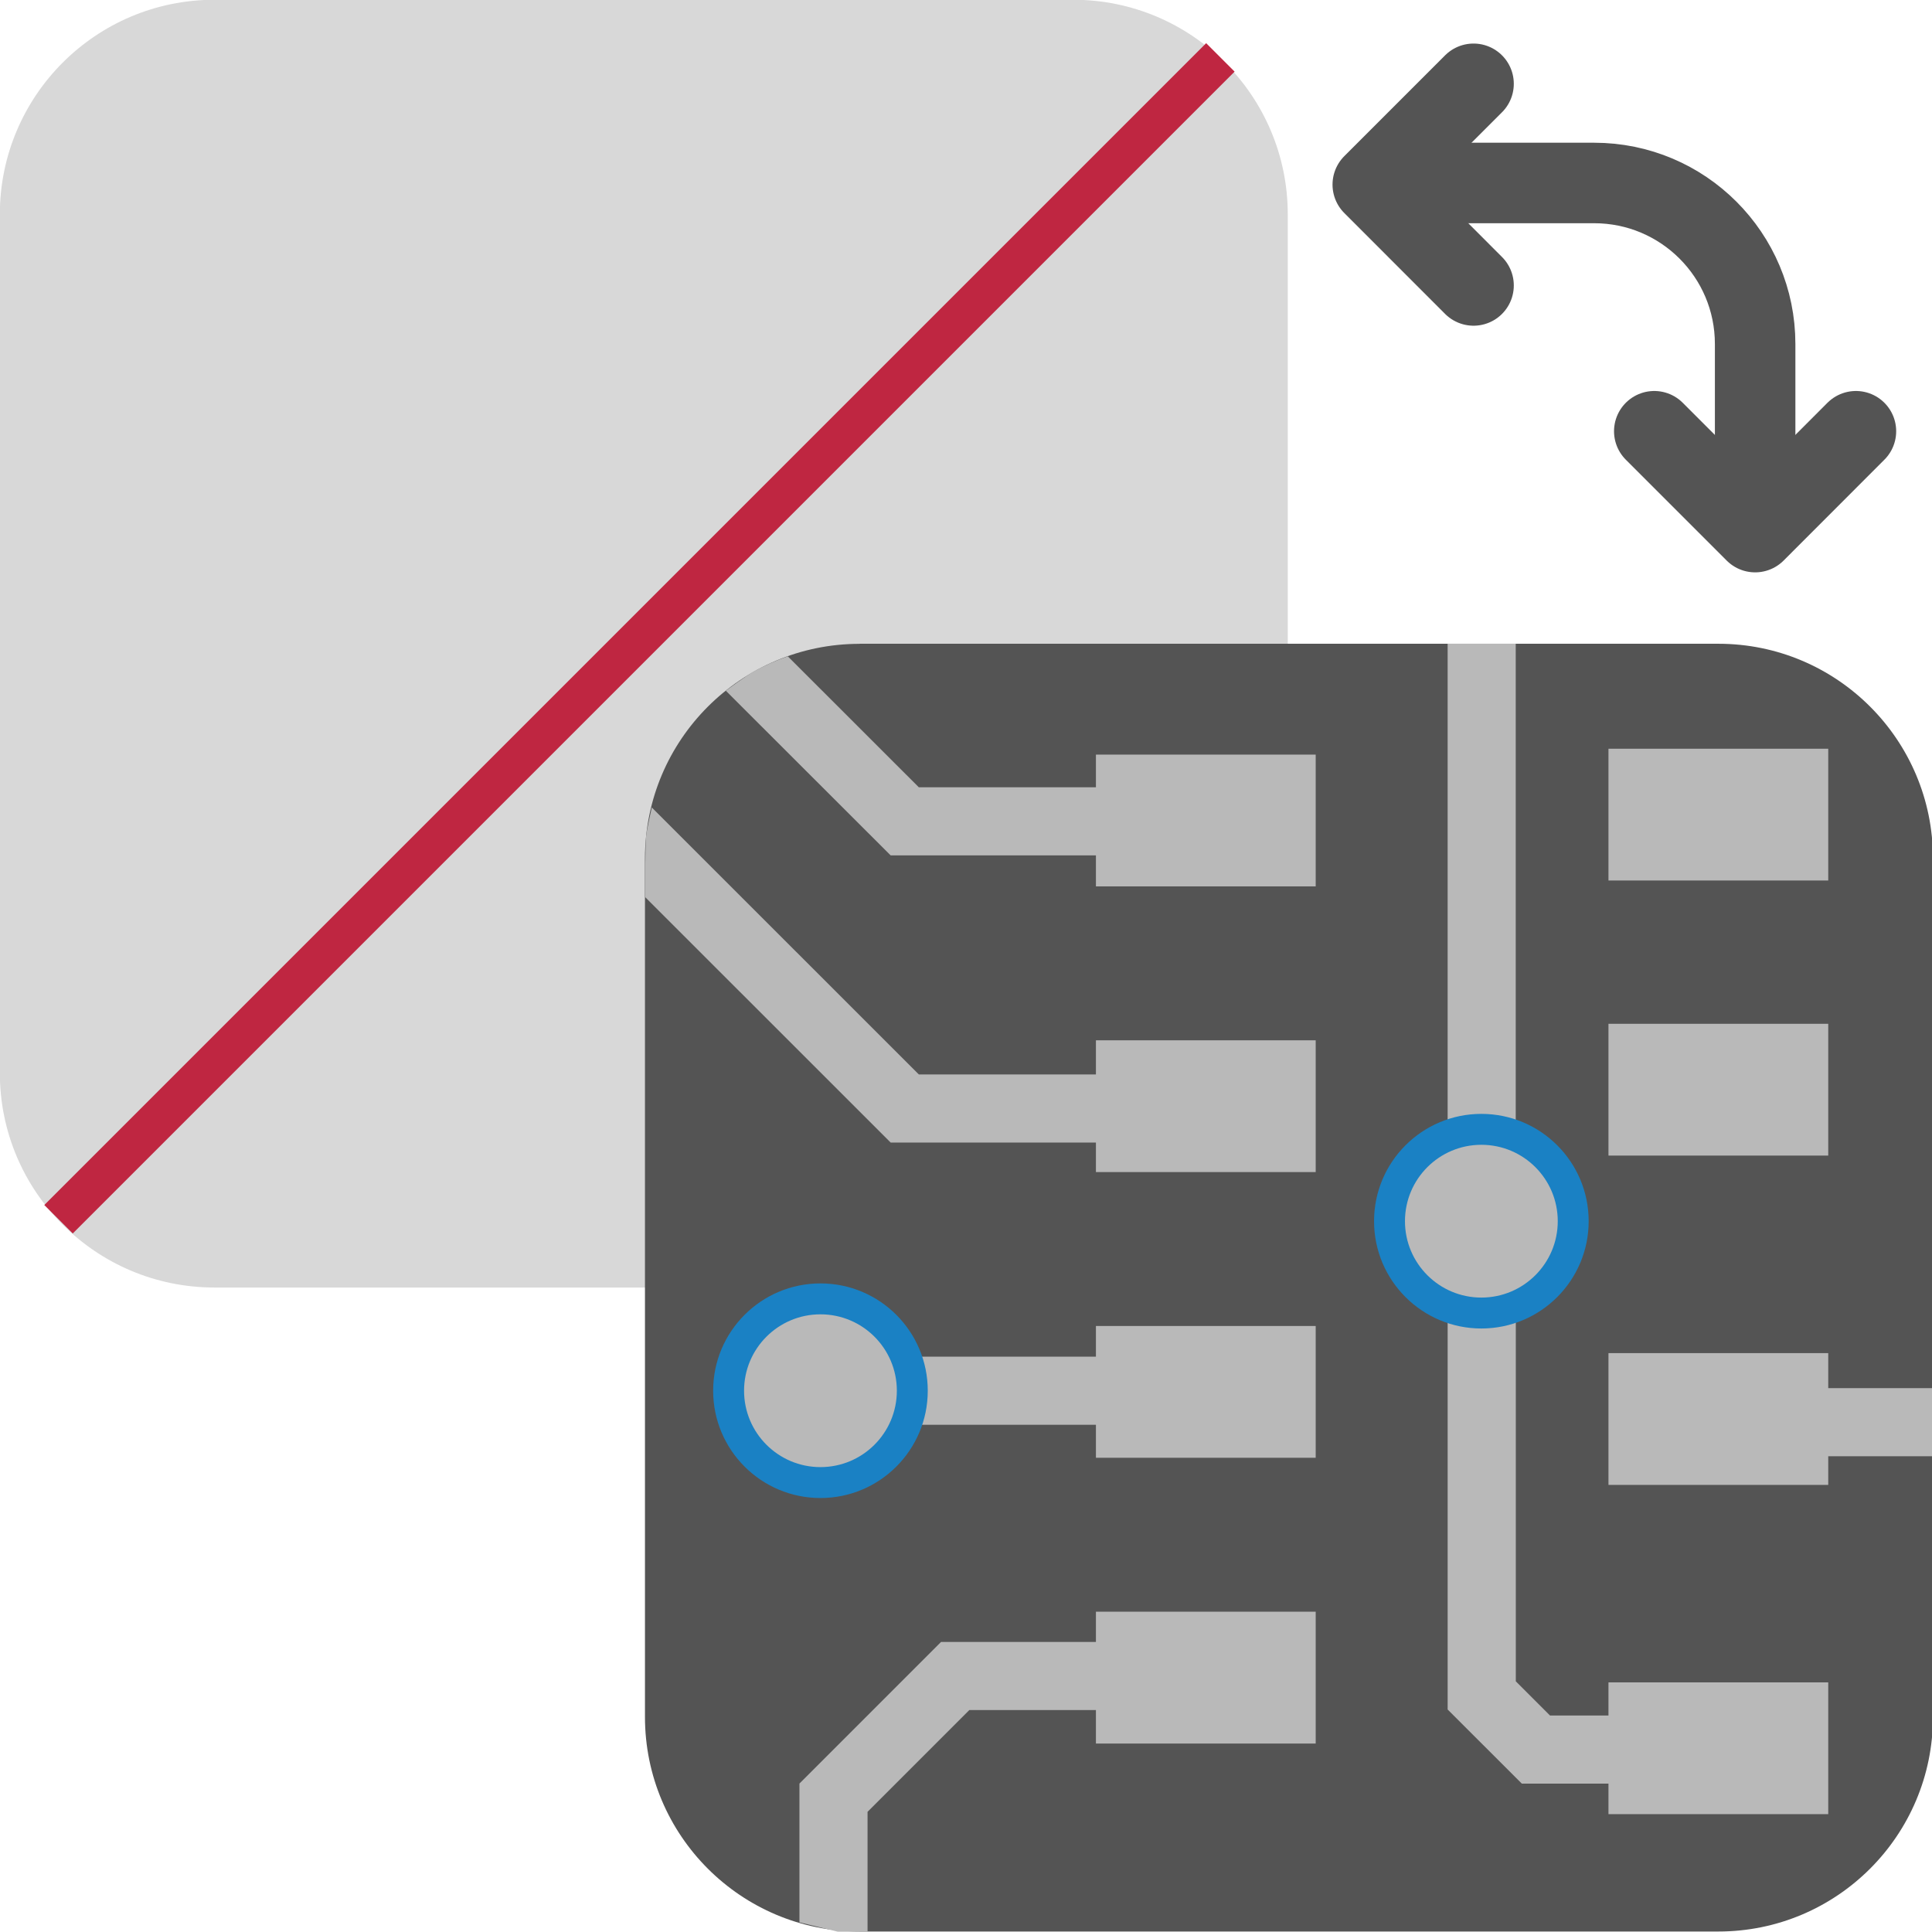
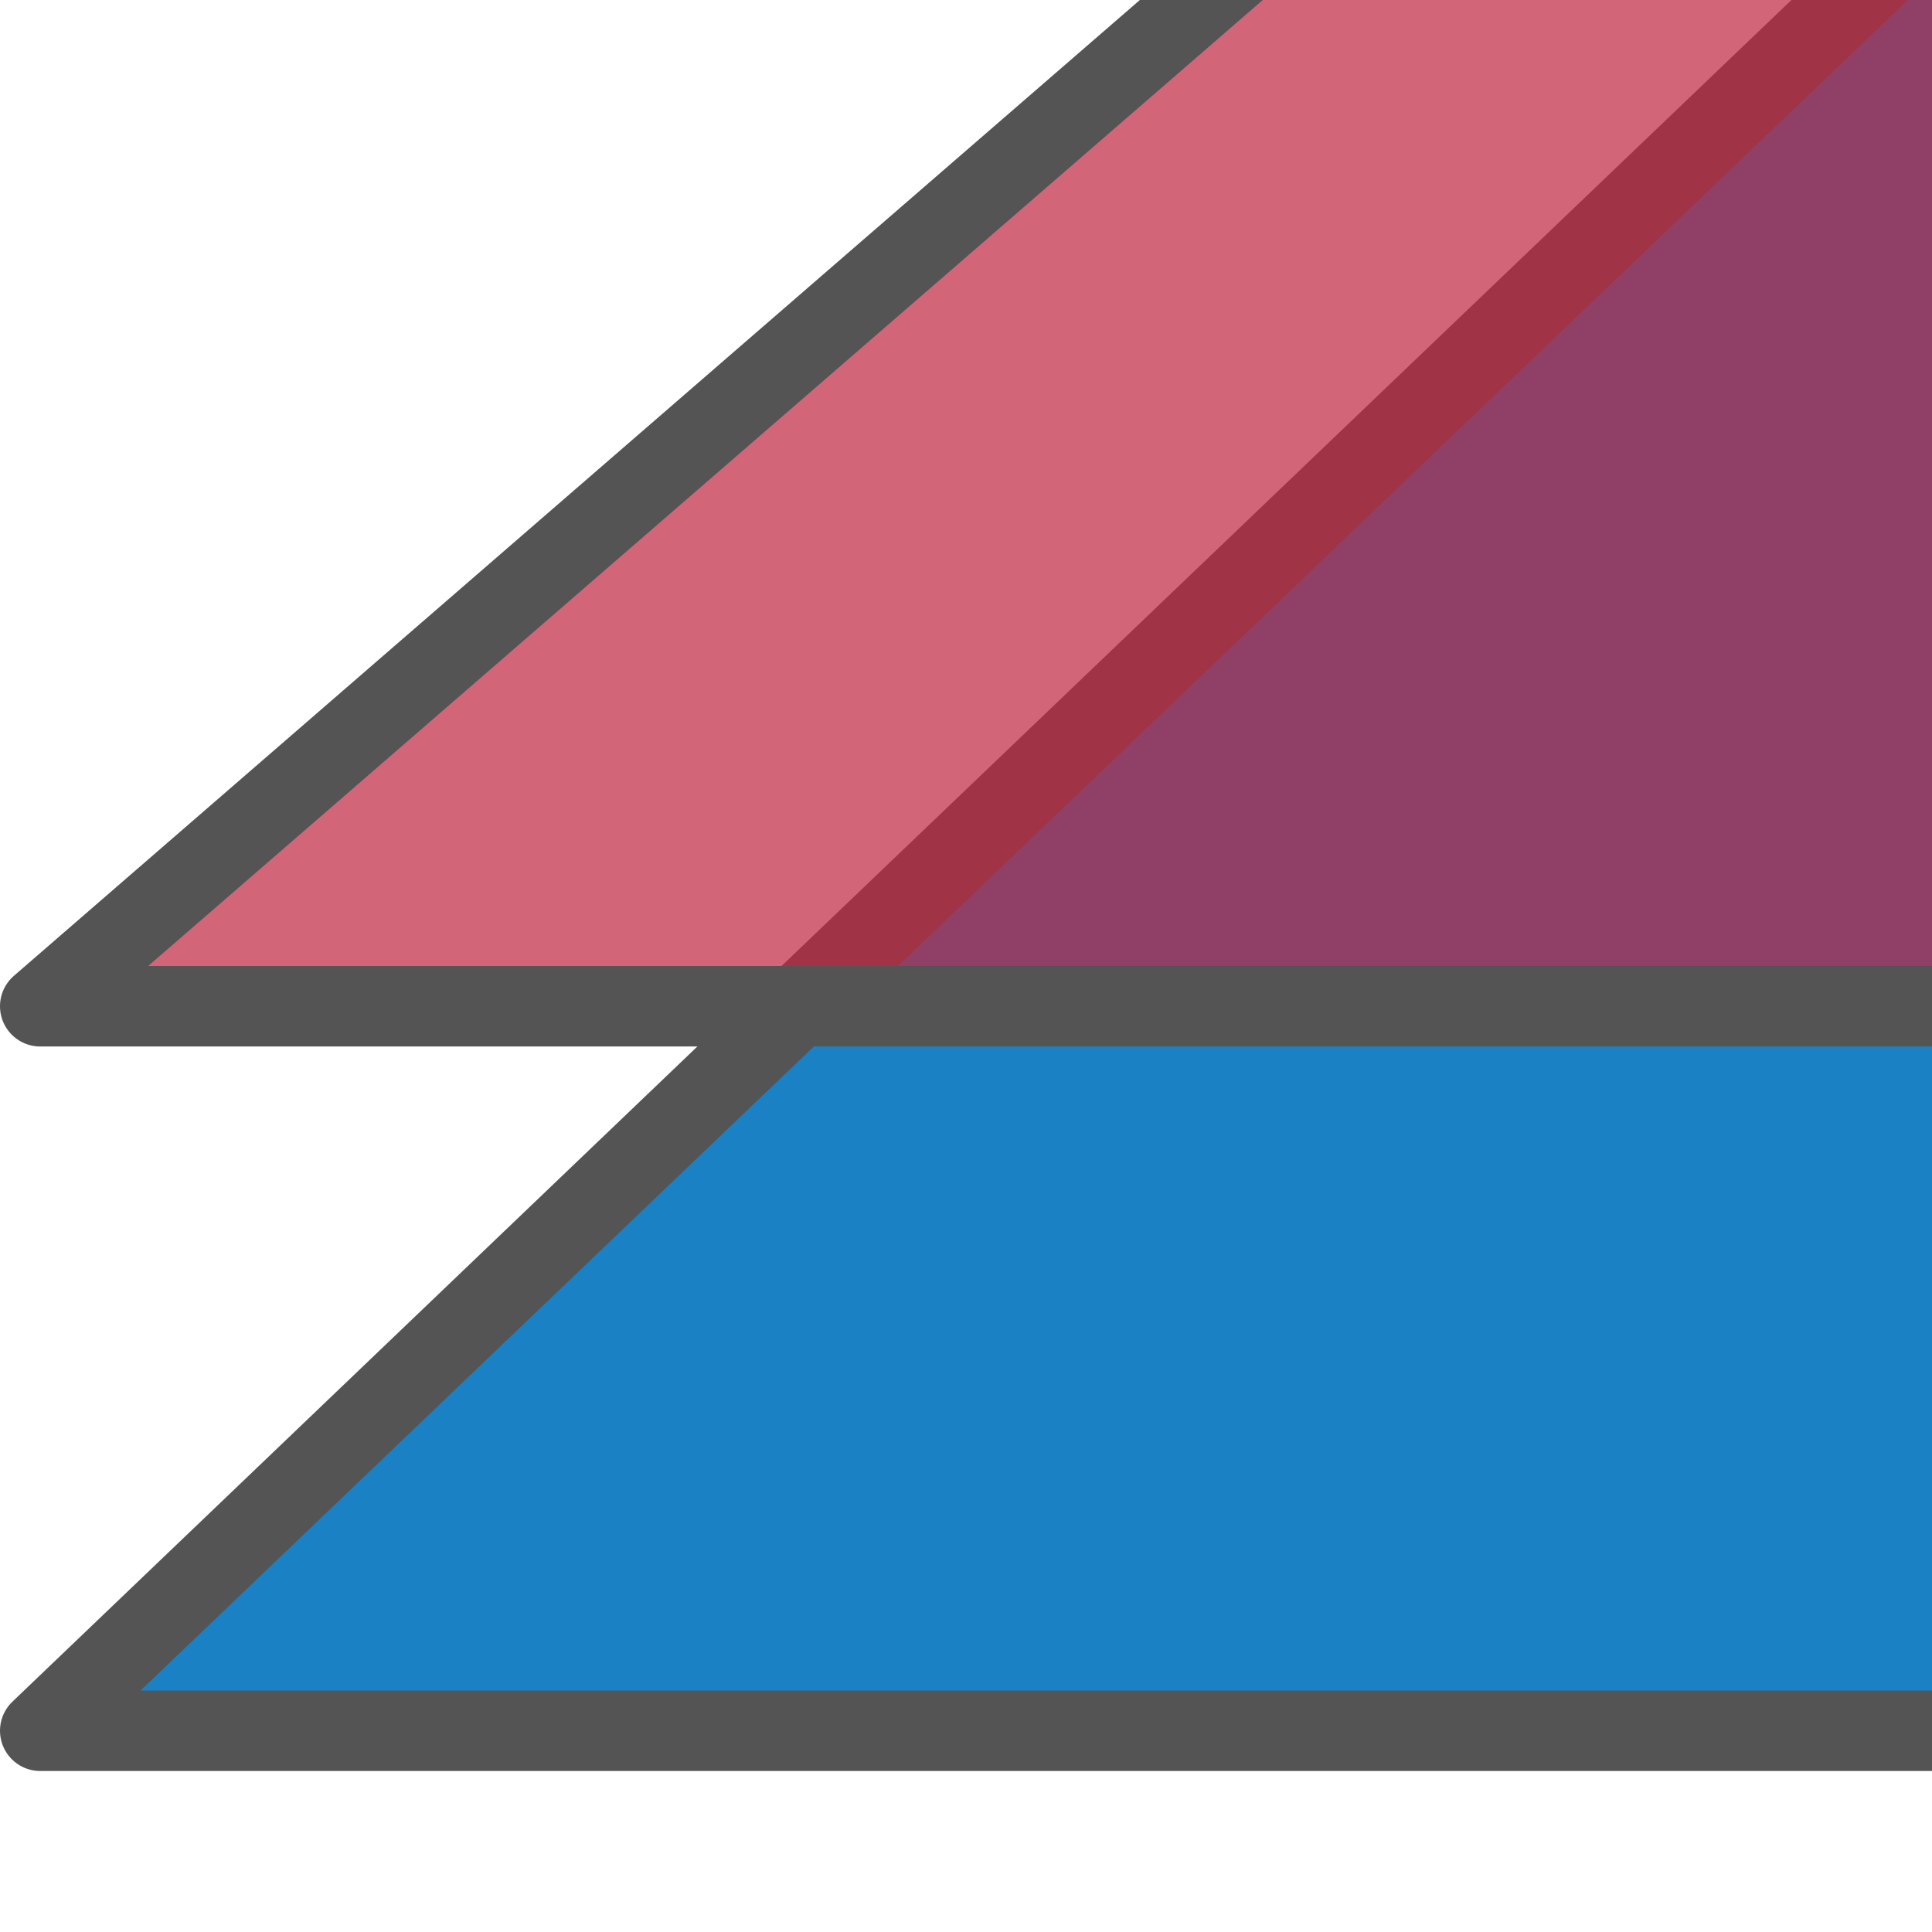
- <svg xmlns="http://www.w3.org/2000/svg" id="Слой_1" data-name="Слой 1" viewBox="0 0 24 24" version="1.1">
-   <defs id="defs24915">
-     <style id="style24913">.cls-1{fill:#d8d8d8;}.cls-2,.cls-3{fill:none;}.cls-2{stroke:#bf2641;stroke-miterlimit:10;stroke-width:0.5px;}.cls-3{stroke:#545454;stroke-linecap:round;stroke-linejoin:round;}.cls-4{fill:#545454;}.cls-5{fill:#b9b9b9;}.cls-6{fill:#1a81c4;}</style>
-   </defs>
-   <path class="cls-1" d="m 2.664,-0.003 h 10.667 a 2.666,2.666 0 0 1 2.666,2.666 v 10.665 a 2.666,2.666 0 0 1 -2.666,2.666 H 2.664 A 2.666,2.666 0 0 1 -0.002,13.328 V 2.663 A 2.666,2.666 0 0 1 2.664,-0.003 Z" id="path24919" />
-   <line class="cls-2" x1="15.16" y1="0.713" x2="0.727" y2="15.146" id="line24921" />
-   <path class="cls-3" d="M 21.803,6.519 V 4.273 a 2,2 0 0 0 -2,-2 h -1.861" id="path24923" />
-   <polyline class="cls-3" points="21.55 6.357 22.803 7.61 24.055 6.357" id="polyline24925" transform="translate(-1,-1)" />
-   <polyline class="cls-3" points="19.305 2.041 18.053 3.293 19.305 4.546" id="polyline24927" transform="translate(-1,-1)" />
-   <path class="cls-4" d="m 10.679,7.997 h 10.667 a 2.666,2.666 0 0 1 2.666,2.666 v 10.665 a 2.666,2.666 0 0 1 -2.666,2.666 H 10.679 A 2.666,2.666 0 0 1 8.012,21.328 V 10.664 a 2.666,2.666 0 0 1 2.666,-2.666 z" id="path24929" />
-   <path class="cls-5" d="m 13.993,14.193 h -2.929 l -3.048,-3.047 v -0.426 c 0,0 0.002,-0.255 0.011,-0.339 0.01,-0.089 0.07,-0.35 0.07,-0.35 l 3.317,3.316 h 2.579 z" id="path24931" />
-   <rect class="cls-5" x="13.614" y="12.923" width="2.73" height="1.637" id="rect24933" />
-   <rect class="cls-5" x="13.614" y="16.472" width="2.73" height="1.637" id="rect24935" />
-   <rect class="cls-5" x="13.614" y="20.021" width="2.73" height="1.638" id="rect24937" />
-   <rect class="cls-5" x="19.981" y="20.899" width="2.73" height="1.637" id="rect24939" />
-   <rect class="cls-5" x="19.981" y="16.809" width="2.73" height="1.637" id="rect24941" />
-   <rect class="cls-5" x="19.981" y="12.718" width="2.73" height="1.637" id="rect24943" />
-   <rect class="cls-5" x="19.981" y="9.301" width="2.73" height="1.637" id="rect24945" />
-   <path class="cls-5" d="M 13.993,10.626 H 11.064 L 9.016,8.58 c 0,0 0.254,-0.186 0.345,-0.238 A 2.837,2.837 0 0 1 9.786,8.153 L 11.414,9.78 h 2.579 z" id="path24947" />
-   <rect class="cls-5" x="13.614" y="9.374" width="2.73" height="1.637" id="rect24949" />
-   <polygon class="cls-5" points="19.905,23.157 18.983,22.236 18.983,17.03 19.83,17.03 19.83,21.886 20.255,22.311 21.026,22.311 21.026,23.157 " id="polygon24951" transform="translate(-1,-1)" />
-   <rect class="cls-5" x="17.983" y="7.996" width="0.846" height="6.314" id="rect24953" />
-   <rect class="cls-5" x="22.629" y="17.244" width="1.383" height="0.846" id="rect24955" />
-   <polygon class="cls-5" points="11.406,24.996 10.931,24.88 10.931,23.156 12.69,21.397 14.651,21.397 14.651,22.243 13.041,22.243 11.777,23.507 11.777,24.996 " id="polygon24957" transform="translate(-1,-1)" />
-   <rect class="cls-5" x="11.051" y="16.853" width="2.572" height="0.846" id="rect24959" />
-   <path class="cls-6" d="M 19.735,15.17 A 1.333,1.333 0 1 1 18.402,13.837 1.333,1.333 0 0 1 19.735,15.17 Z" id="path24961" />
-   <path class="cls-5" d="M 19.351,15.17 A 0.949,0.949 0 1 1 18.402,14.221 0.949,0.949 0 0 1 19.351,15.17 Z" id="path24963" />
-   <path class="cls-6" d="m 11.525,17.276 a 1.333,1.333 0 1 1 -1.333,-1.333 1.333,1.333 0 0 1 1.333,1.333 z" id="path24965" />
-   <path class="cls-5" d="m 11.141,17.276 a 0.949,0.949 0 1 1 -0.949,-0.949 0.949,0.949 0 0 1 0.949,0.949 z" id="path24967" />
+ <svg xmlns="http://www.w3.org/2000/svg" height="24" width="24" version="1.1" id="svg2">
+   <defs id="defs4" />
+   <g transform="matrix(1.638254,0,0,1.557226,-0.2427793,0.3631415)" id="g16" style="opacity:1">
+     <rect height="16" width="16" y="0" x="0" id="rect18" style="fill-opacity:0" />
+   </g>
+   <path id="path3831" d="m 23.5,-0.5 h 5 v 22 h -28 z" style="fill:#1a81c4;fill-opacity:1;stroke:#545454;stroke-width:1;stroke-linecap:square;stroke-linejoin:round;stroke-miterlimit:4;stroke-dasharray:none;stroke-opacity:1" />
+   <path style="fill:#bf2641;fill-opacity:0.71;stroke:#545454;stroke-width:1;stroke-linecap:square;stroke-linejoin:round;stroke-miterlimit:4;stroke-dasharray:none;stroke-opacity:1" d="m 15.5,-0.5 h 13 v 13 h -28 z" id="rect3828" />
</svg>
